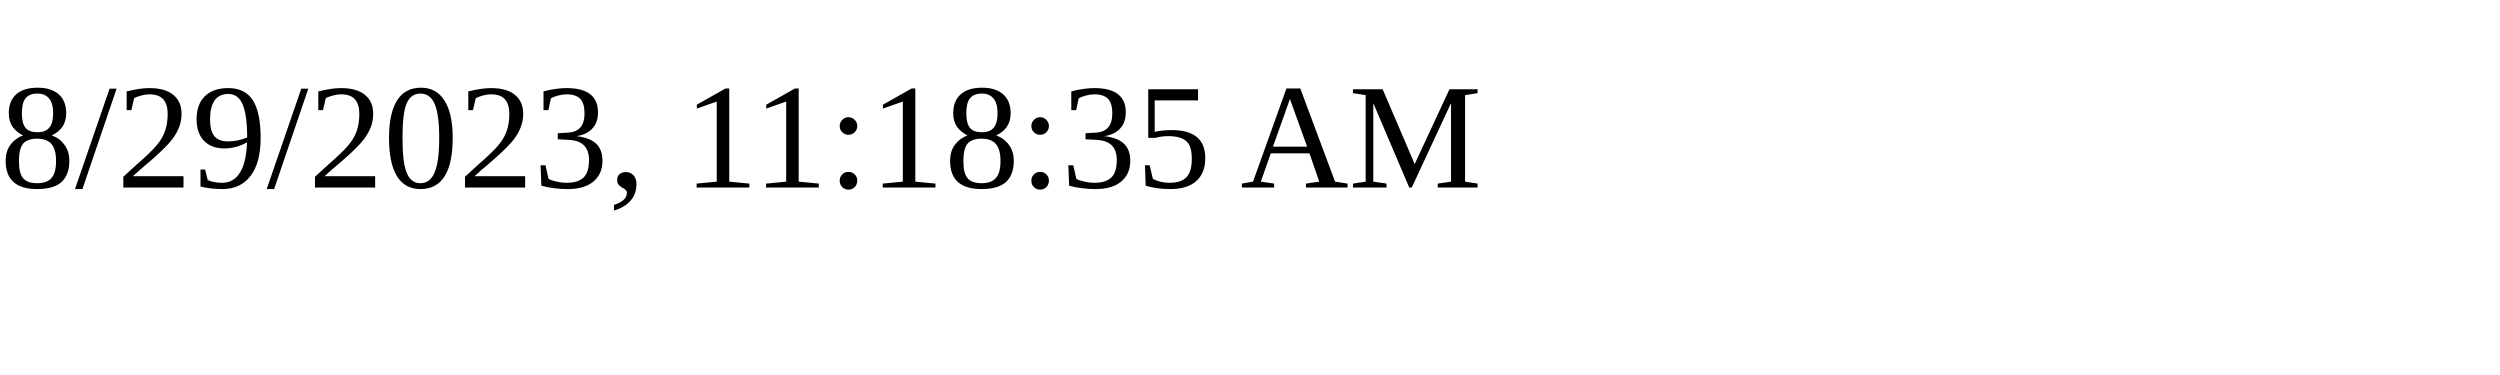
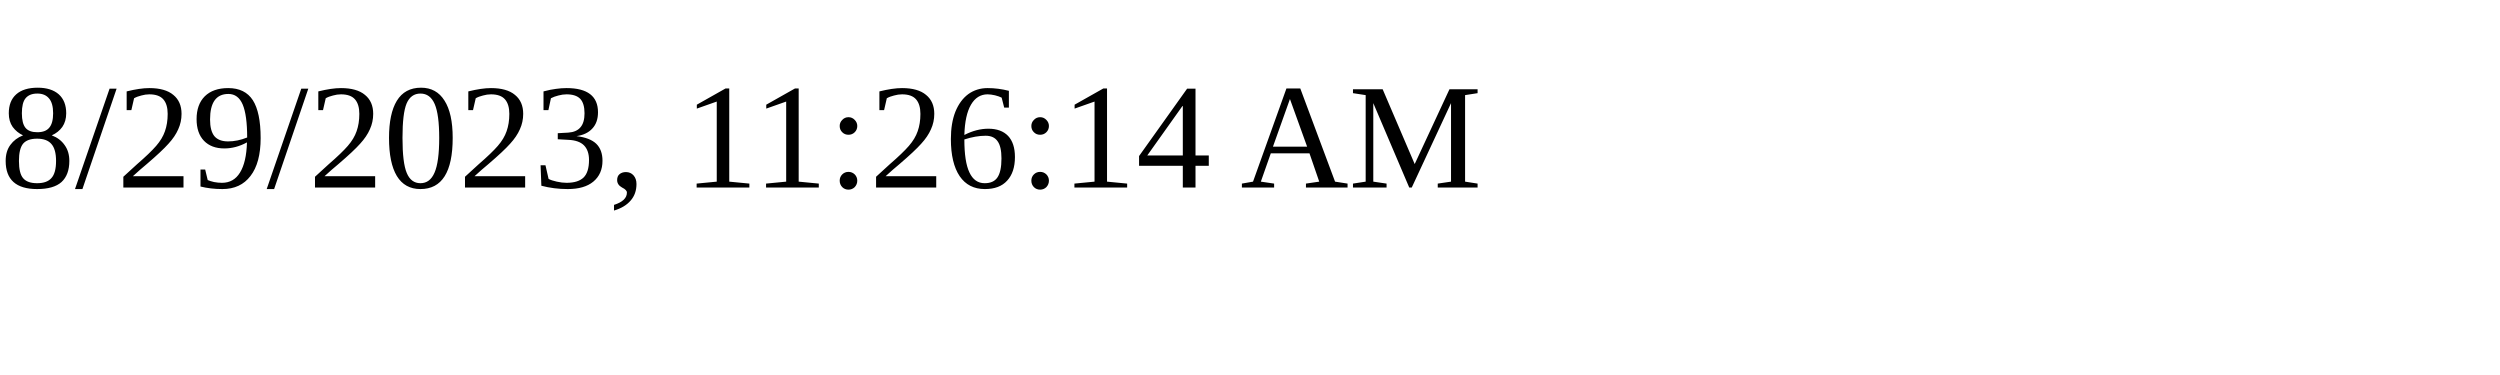
<svg xmlns="http://www.w3.org/2000/svg" height="30" width="200">
-   <text x="0" y="15">8/29/2023, 11:18:35 AM</text>
+   <text x="0" y="15">8/29/2023, 11:26:14 AM</text>
</svg>
